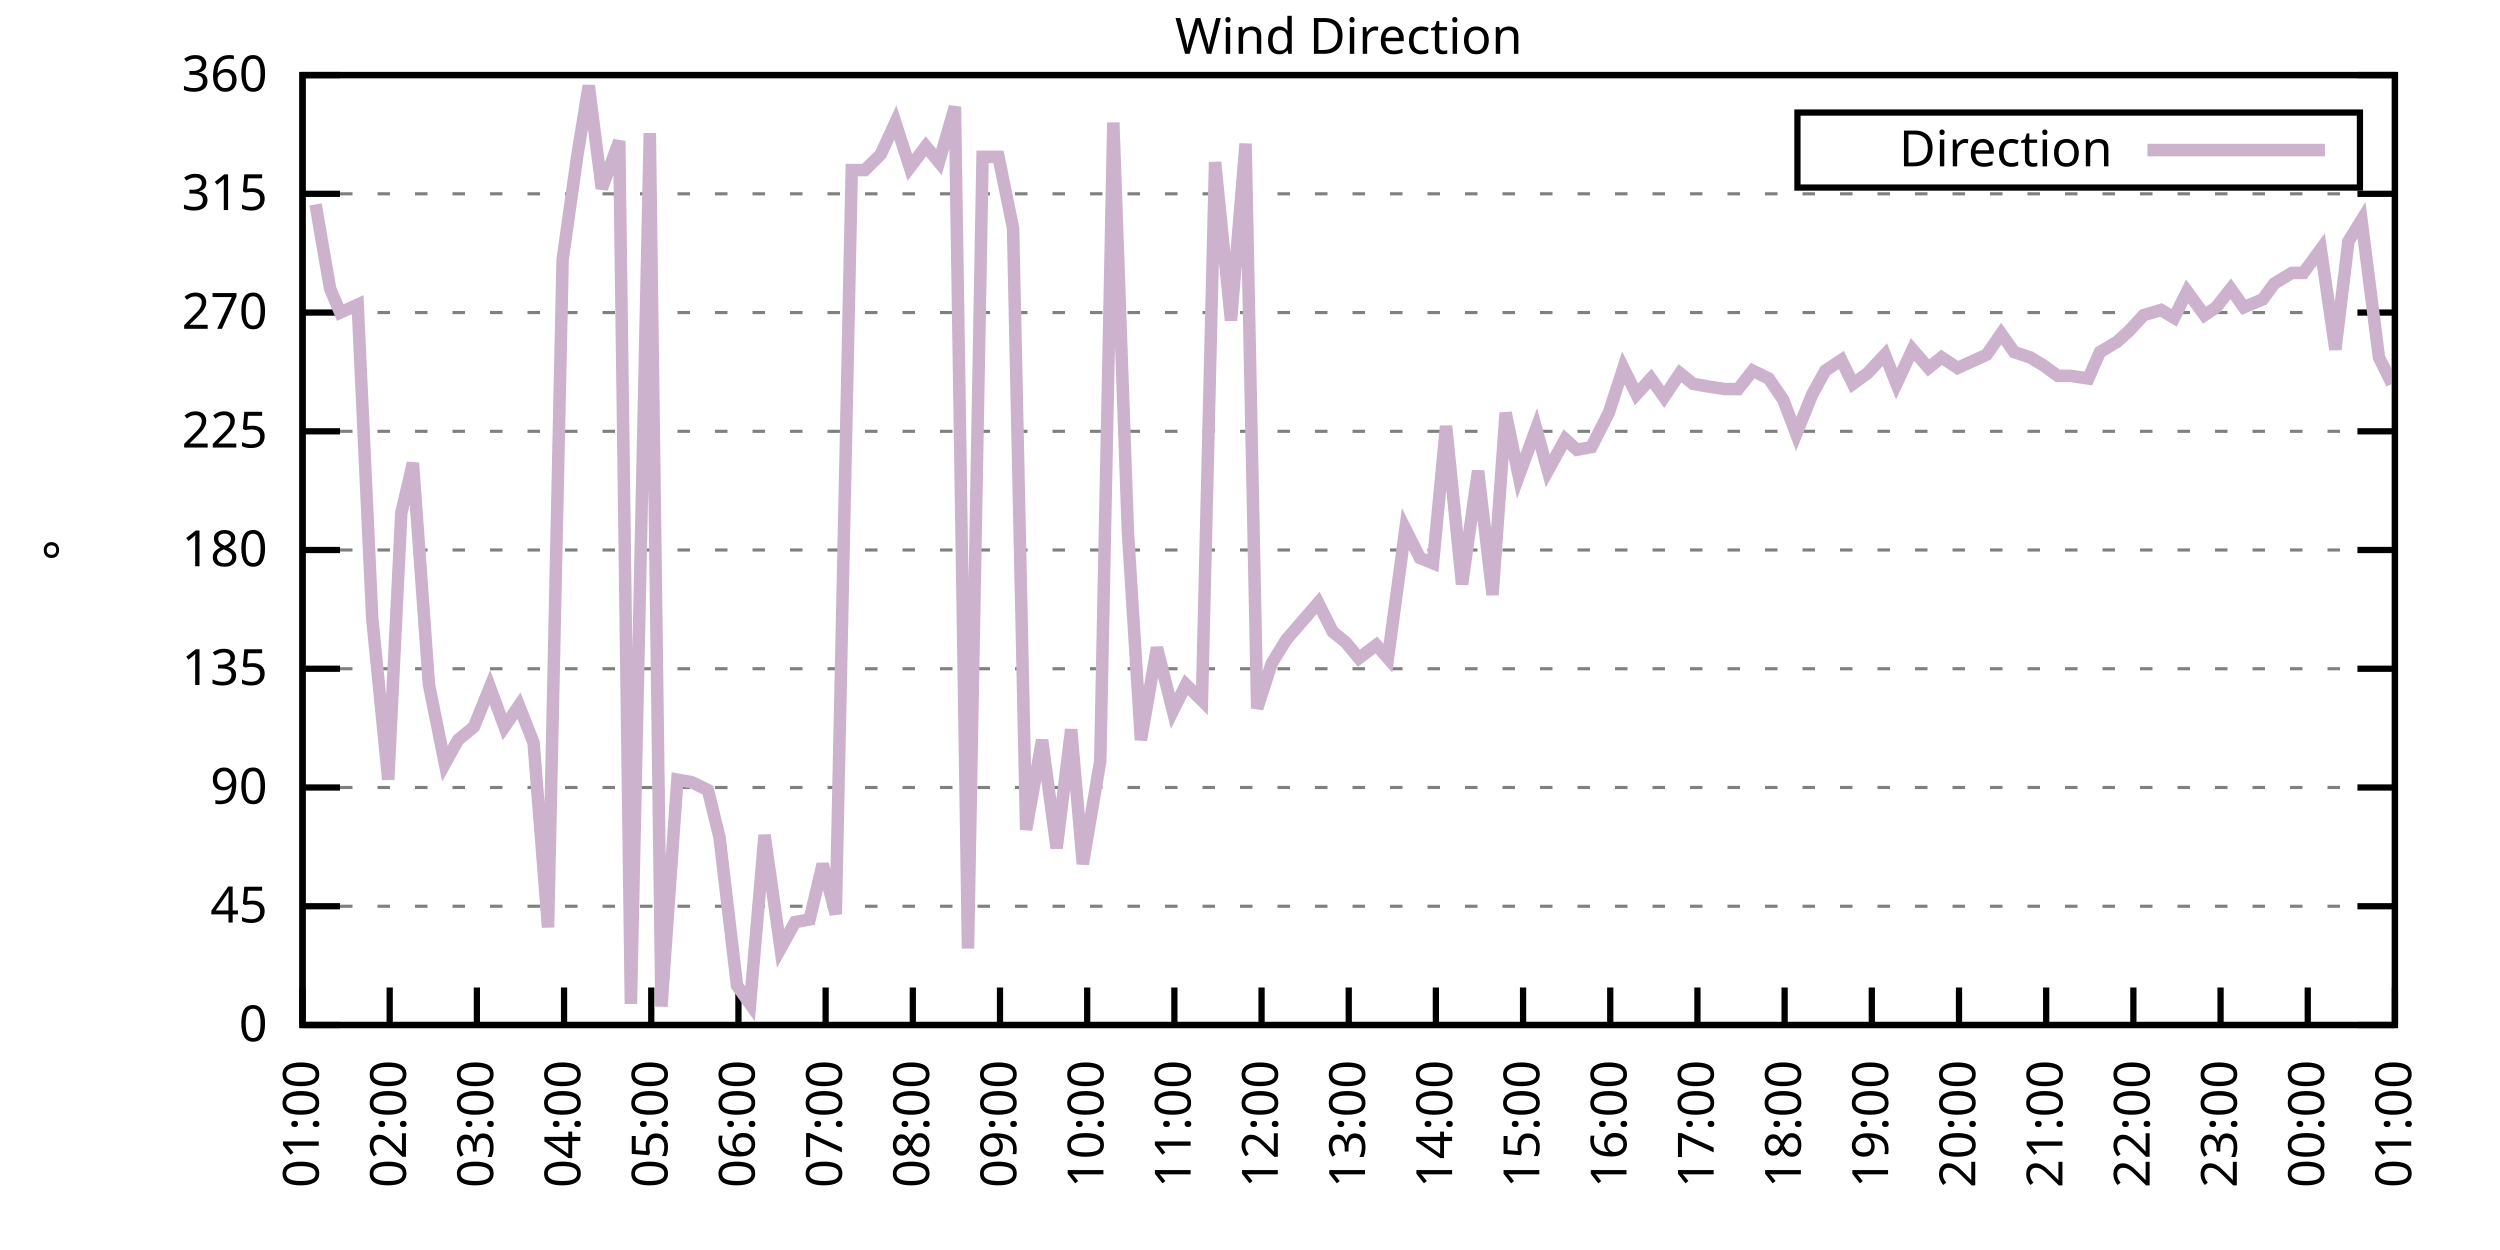
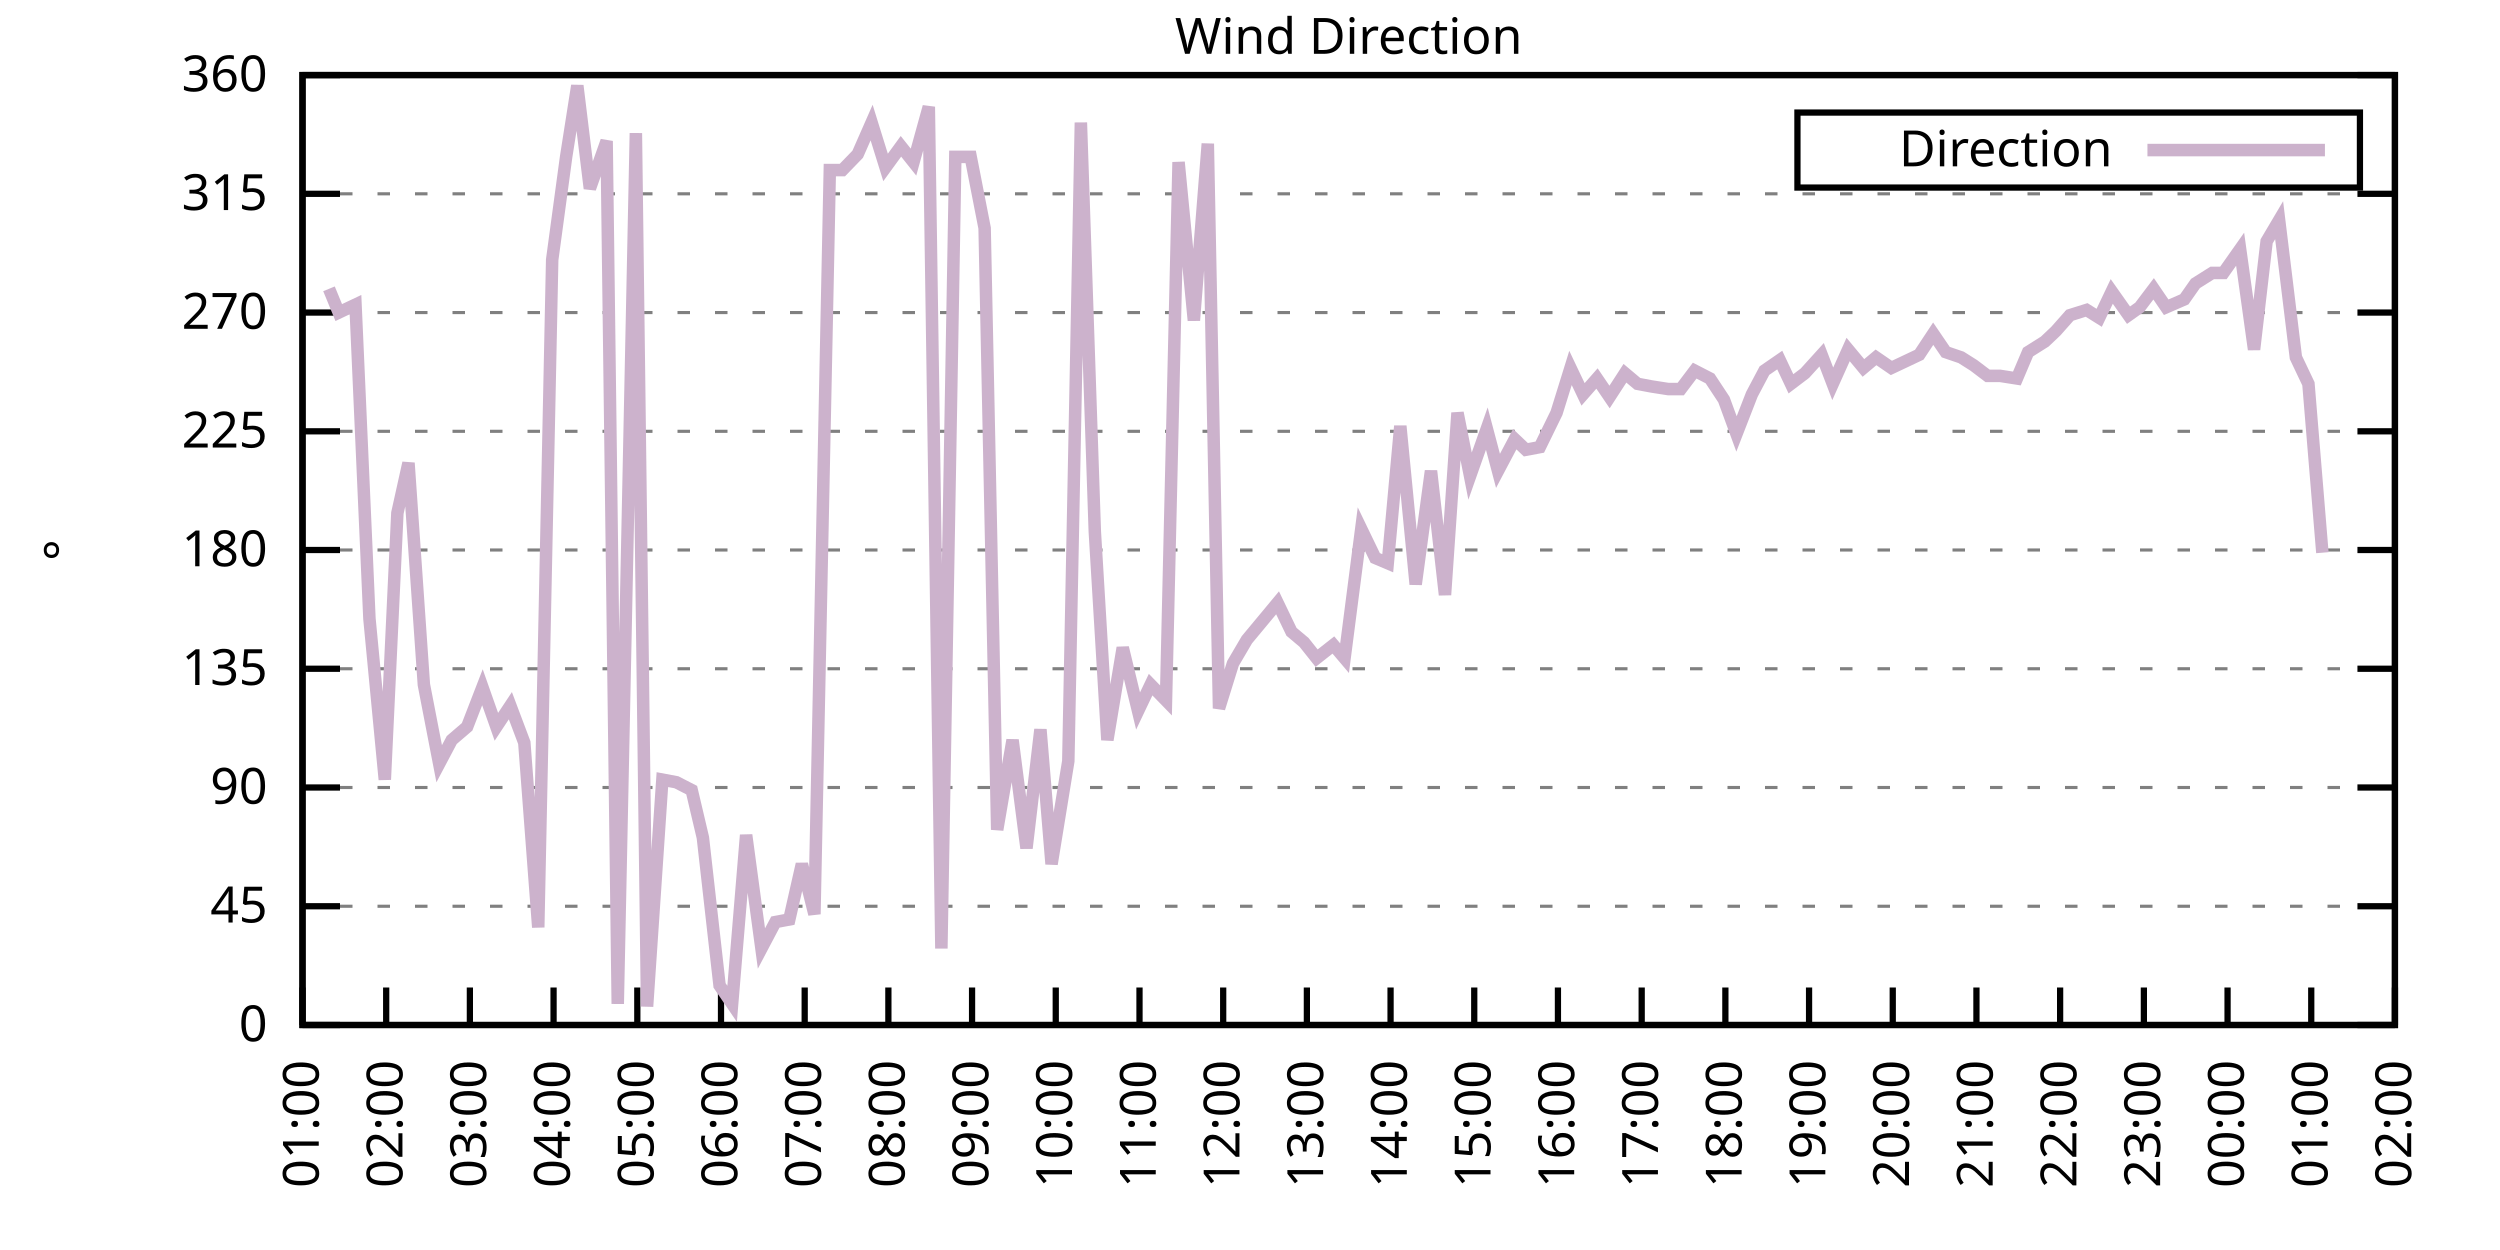
<svg xmlns="http://www.w3.org/2000/svg" xmlns:xlink="http://www.w3.org/1999/xlink" width="400" height="200" viewBox="0 0 400 200">
  <g id="gnuplot_canvas">
    <rect x="0" y="0" width="400" height="200" fill="none" />
    <defs>
      <circle id="gpDot" r="0.5" stroke-width="0.5" stroke="currentColor" />
      <path id="gpPt0" stroke-width="0.333" stroke="currentColor" d="M-1,0 h2 M0,-1 v2" />
      <path id="gpPt1" stroke-width="0.333" stroke="currentColor" d="M-1,-1 L1,1 M1,-1 L-1,1" />
      <path id="gpPt2" stroke-width="0.333" stroke="currentColor" d="M-1,0 L1,0 M0,-1 L0,1 M-1,-1 L1,1 M-1,1 L1,-1" />
      <rect id="gpPt3" stroke-width="0.333" stroke="currentColor" x="-1" y="-1" width="2" height="2" />
      <rect id="gpPt4" stroke-width="0.333" stroke="currentColor" fill="currentColor" x="-1" y="-1" width="2" height="2" />
      <circle id="gpPt5" stroke-width="0.333" stroke="currentColor" cx="0" cy="0" r="1" />
      <use xlink:href="#gpPt5" id="gpPt6" fill="currentColor" stroke="none" />
      <path id="gpPt7" stroke-width="0.333" stroke="currentColor" d="M0,-1.33 L-1.33,0.67 L1.33,0.67 z" />
      <use xlink:href="#gpPt7" id="gpPt8" fill="currentColor" stroke="none" />
      <use xlink:href="#gpPt7" id="gpPt9" stroke="currentColor" transform="rotate(180)" />
      <use xlink:href="#gpPt9" id="gpPt10" fill="currentColor" stroke="none" />
      <use xlink:href="#gpPt3" id="gpPt11" stroke="currentColor" transform="rotate(45)" />
      <use xlink:href="#gpPt11" id="gpPt12" fill="currentColor" stroke="none" />
      <path id="gpPt13" stroke-width="0.333" stroke="currentColor" d="M0,1.330 L1.265,0.411 L0.782,-1.067 L-0.782,-1.076 L-1.265,0.411 z" />
      <use xlink:href="#gpPt13" id="gpPt14" fill="currentColor" stroke="none" />
      <filter id="textbox" filterUnits="objectBoundingBox" x="0" y="0" height="1" width="1">
        <feFlood flood-color="white" flood-opacity="1" result="bgnd" />
        <feComposite in="SourceGraphic" in2="bgnd" operator="atop" />
      </filter>
      <filter id="greybox" filterUnits="objectBoundingBox" x="0" y="0" height="1" width="1">
        <feFlood flood-color="lightgrey" flood-opacity="1" result="grey" />
        <feComposite in="SourceGraphic" in2="grey" operator="atop" />
      </filter>
    </defs>
    <g fill="none" color="white" stroke="currentColor" stroke-width="1.00" stroke-linecap="butt" stroke-linejoin="miter">
</g>
    <g fill="none" color="black" stroke="currentColor" stroke-width="1.00" stroke-linecap="butt" stroke-linejoin="miter">
      <g stroke="none" shape-rendering="crispEdges">
        <polygon fill="rgb(255, 255, 255)" points="48.40,164.00 383.18,164.00 383.18,12.02 48.40,12.02 " />
      </g>
    </g>
    <g fill="none" color="black" stroke="currentColor" stroke-width="1.00" stroke-linecap="butt" stroke-linejoin="miter">
</g>
    <g fill="none" color="black" stroke="black" stroke-width="0.50" stroke-linecap="butt" stroke-linejoin="miter">
</g>
    <g fill="none" color="gray" stroke="currentColor" stroke-width="0.50" stroke-linecap="butt" stroke-linejoin="miter">
      <path stroke="gray" stroke-dasharray="2,4" class="gridline" d="M48.40,164.00 L383.19,164.00  " />
    </g>
    <g fill="none" color="gray" stroke="gray" stroke-width="1.00" stroke-linecap="butt" stroke-linejoin="miter">
</g>
    <g fill="none" color="black" stroke="currentColor" stroke-width="1.00" stroke-linecap="butt" stroke-linejoin="miter">
      <path stroke="black" d="M48.40,164.00 L54.40,164.00 M383.19,164.00 L377.19,164.00  " />
      <g transform="translate(42.80,166.60)" stroke="none" fill="black" font-family="Sans" font-size="8.00" text-anchor="end">
        <text>
          <tspan font-family="Sans"> 0</tspan>
        </text>
      </g>
    </g>
    <g fill="none" color="black" stroke="currentColor" stroke-width="1.00" stroke-linecap="butt" stroke-linejoin="miter">
</g>
    <g fill="none" color="black" stroke="black" stroke-width="0.50" stroke-linecap="butt" stroke-linejoin="miter">
</g>
    <g fill="none" color="gray" stroke="currentColor" stroke-width="0.50" stroke-linecap="butt" stroke-linejoin="miter">
      <path stroke="gray" stroke-dasharray="2,4" class="gridline" d="M48.40,145.00 L383.19,145.00  " />
    </g>
    <g fill="none" color="gray" stroke="gray" stroke-width="1.00" stroke-linecap="butt" stroke-linejoin="miter">
</g>
    <g fill="none" color="black" stroke="currentColor" stroke-width="1.00" stroke-linecap="butt" stroke-linejoin="miter">
      <path stroke="black" d="M48.40,145.00 L54.40,145.00 M383.19,145.00 L377.19,145.00  " />
      <g transform="translate(42.80,147.60)" stroke="none" fill="black" font-family="Sans" font-size="8.00" text-anchor="end">
        <text>
          <tspan font-family="Sans"> 45</tspan>
        </text>
      </g>
    </g>
    <g fill="none" color="black" stroke="currentColor" stroke-width="1.00" stroke-linecap="butt" stroke-linejoin="miter">
</g>
    <g fill="none" color="black" stroke="black" stroke-width="0.50" stroke-linecap="butt" stroke-linejoin="miter">
</g>
    <g fill="none" color="gray" stroke="currentColor" stroke-width="0.50" stroke-linecap="butt" stroke-linejoin="miter">
      <path stroke="gray" stroke-dasharray="2,4" class="gridline" d="M48.40,126.00 L383.19,126.00  " />
    </g>
    <g fill="none" color="gray" stroke="gray" stroke-width="1.00" stroke-linecap="butt" stroke-linejoin="miter">
</g>
    <g fill="none" color="black" stroke="currentColor" stroke-width="1.00" stroke-linecap="butt" stroke-linejoin="miter">
      <path stroke="black" d="M48.40,126.00 L54.40,126.00 M383.19,126.00 L377.19,126.00  " />
      <g transform="translate(42.80,128.60)" stroke="none" fill="black" font-family="Sans" font-size="8.00" text-anchor="end">
        <text>
          <tspan font-family="Sans"> 90</tspan>
        </text>
      </g>
    </g>
    <g fill="none" color="black" stroke="currentColor" stroke-width="1.00" stroke-linecap="butt" stroke-linejoin="miter">
</g>
    <g fill="none" color="black" stroke="black" stroke-width="0.50" stroke-linecap="butt" stroke-linejoin="miter">
</g>
    <g fill="none" color="gray" stroke="currentColor" stroke-width="0.50" stroke-linecap="butt" stroke-linejoin="miter">
      <path stroke="gray" stroke-dasharray="2,4" class="gridline" d="M48.40,107.00 L383.19,107.00  " />
    </g>
    <g fill="none" color="gray" stroke="gray" stroke-width="1.00" stroke-linecap="butt" stroke-linejoin="miter">
</g>
    <g fill="none" color="black" stroke="currentColor" stroke-width="1.00" stroke-linecap="butt" stroke-linejoin="miter">
      <path stroke="black" d="M48.40,107.00 L54.40,107.00 M383.19,107.00 L377.19,107.00  " />
      <g transform="translate(42.80,109.60)" stroke="none" fill="black" font-family="Sans" font-size="8.00" text-anchor="end">
        <text>
          <tspan font-family="Sans"> 135</tspan>
        </text>
      </g>
    </g>
    <g fill="none" color="black" stroke="currentColor" stroke-width="1.00" stroke-linecap="butt" stroke-linejoin="miter">
</g>
    <g fill="none" color="black" stroke="black" stroke-width="0.50" stroke-linecap="butt" stroke-linejoin="miter">
</g>
    <g fill="none" color="gray" stroke="currentColor" stroke-width="0.50" stroke-linecap="butt" stroke-linejoin="miter">
      <path stroke="gray" stroke-dasharray="2,4" class="gridline" d="M48.40,88.00 L383.19,88.00  " />
    </g>
    <g fill="none" color="gray" stroke="gray" stroke-width="1.00" stroke-linecap="butt" stroke-linejoin="miter">
</g>
    <g fill="none" color="black" stroke="currentColor" stroke-width="1.00" stroke-linecap="butt" stroke-linejoin="miter">
      <path stroke="black" d="M48.40,88.00 L54.40,88.00 M383.19,88.00 L377.19,88.00  " />
      <g transform="translate(42.80,90.60)" stroke="none" fill="black" font-family="Sans" font-size="8.00" text-anchor="end">
        <text>
          <tspan font-family="Sans"> 180</tspan>
        </text>
      </g>
    </g>
    <g fill="none" color="black" stroke="currentColor" stroke-width="1.00" stroke-linecap="butt" stroke-linejoin="miter">
</g>
    <g fill="none" color="black" stroke="black" stroke-width="0.50" stroke-linecap="butt" stroke-linejoin="miter">
</g>
    <g fill="none" color="gray" stroke="currentColor" stroke-width="0.50" stroke-linecap="butt" stroke-linejoin="miter">
      <path stroke="gray" stroke-dasharray="2,4" class="gridline" d="M48.40,69.01 L383.19,69.01  " />
    </g>
    <g fill="none" color="gray" stroke="gray" stroke-width="1.00" stroke-linecap="butt" stroke-linejoin="miter">
</g>
    <g fill="none" color="black" stroke="currentColor" stroke-width="1.00" stroke-linecap="butt" stroke-linejoin="miter">
      <path stroke="black" d="M48.40,69.01 L54.40,69.01 M383.19,69.01 L377.19,69.01  " />
      <g transform="translate(42.80,71.61)" stroke="none" fill="black" font-family="Sans" font-size="8.00" text-anchor="end">
        <text>
          <tspan font-family="Sans"> 225</tspan>
        </text>
      </g>
    </g>
    <g fill="none" color="black" stroke="currentColor" stroke-width="1.00" stroke-linecap="butt" stroke-linejoin="miter">
</g>
    <g fill="none" color="black" stroke="black" stroke-width="0.50" stroke-linecap="butt" stroke-linejoin="miter">
</g>
    <g fill="none" color="gray" stroke="currentColor" stroke-width="0.50" stroke-linecap="butt" stroke-linejoin="miter">
      <path stroke="gray" stroke-dasharray="2,4" class="gridline" d="M48.40,50.01 L383.19,50.01  " />
    </g>
    <g fill="none" color="gray" stroke="gray" stroke-width="1.00" stroke-linecap="butt" stroke-linejoin="miter">
</g>
    <g fill="none" color="black" stroke="currentColor" stroke-width="1.00" stroke-linecap="butt" stroke-linejoin="miter">
      <path stroke="black" d="M48.40,50.01 L54.40,50.01 M383.19,50.01 L377.19,50.01  " />
      <g transform="translate(42.80,52.61)" stroke="none" fill="black" font-family="Sans" font-size="8.00" text-anchor="end">
        <text>
          <tspan font-family="Sans"> 270</tspan>
        </text>
      </g>
    </g>
    <g fill="none" color="black" stroke="currentColor" stroke-width="1.00" stroke-linecap="butt" stroke-linejoin="miter">
</g>
    <g fill="none" color="black" stroke="black" stroke-width="0.50" stroke-linecap="butt" stroke-linejoin="miter">
</g>
    <g fill="none" color="gray" stroke="currentColor" stroke-width="0.50" stroke-linecap="butt" stroke-linejoin="miter">
      <path stroke="gray" stroke-dasharray="2,4" class="gridline" d="M48.40,31.01 L383.19,31.01  " />
    </g>
    <g fill="none" color="gray" stroke="gray" stroke-width="1.00" stroke-linecap="butt" stroke-linejoin="miter">
</g>
    <g fill="none" color="black" stroke="currentColor" stroke-width="1.00" stroke-linecap="butt" stroke-linejoin="miter">
      <path stroke="black" d="M48.40,31.01 L54.40,31.01 M383.19,31.01 L377.19,31.01  " />
      <g transform="translate(42.80,33.61)" stroke="none" fill="black" font-family="Sans" font-size="8.00" text-anchor="end">
        <text>
          <tspan font-family="Sans"> 315</tspan>
        </text>
      </g>
    </g>
    <g fill="none" color="black" stroke="currentColor" stroke-width="1.00" stroke-linecap="butt" stroke-linejoin="miter">
</g>
    <g fill="none" color="black" stroke="black" stroke-width="0.50" stroke-linecap="butt" stroke-linejoin="miter">
</g>
    <g fill="none" color="gray" stroke="currentColor" stroke-width="0.50" stroke-linecap="butt" stroke-linejoin="miter">
      <path stroke="gray" stroke-dasharray="2,4" class="gridline" d="M48.40,12.01 L383.19,12.01  " />
    </g>
    <g fill="none" color="gray" stroke="gray" stroke-width="1.00" stroke-linecap="butt" stroke-linejoin="miter">
</g>
    <g fill="none" color="black" stroke="currentColor" stroke-width="1.00" stroke-linecap="butt" stroke-linejoin="miter">
      <path stroke="black" d="M48.40,12.01 L54.40,12.01 M383.19,12.01 L377.19,12.01  " />
      <g transform="translate(42.80,14.61)" stroke="none" fill="black" font-family="Sans" font-size="8.00" text-anchor="end">
        <text>
          <tspan font-family="Sans"> 360</tspan>
        </text>
      </g>
    </g>
    <g fill="none" color="black" stroke="currentColor" stroke-width="1.00" stroke-linecap="butt" stroke-linejoin="miter">
      <path stroke="black" d="M48.40,164.00 L48.40,158.00  " />
      <g transform="translate(51.00,169.60) rotate(270.00)" stroke="none" fill="black" font-family="Sans" font-size="8.00" text-anchor="end">
        <text>
          <tspan font-family="Sans">01:00</tspan>
        </text>
      </g>
    </g>
    <g fill="none" color="black" stroke="currentColor" stroke-width="1.00" stroke-linecap="butt" stroke-linejoin="miter">
-       <path stroke="black" d="M62.35,164.00 L62.35,158.00  " />
-       <g transform="translate(64.95,169.60) rotate(270.00)" stroke="none" fill="black" font-family="Sans" font-size="8.00" text-anchor="end">
+       <path stroke="black" d="M61.79,164.00 L61.79,158.00  " />
+       <g transform="translate(64.39,169.60) rotate(270.00)" stroke="none" fill="black" font-family="Sans" font-size="8.00" text-anchor="end">
        <text>
          <tspan font-family="Sans">02:00</tspan>
        </text>
      </g>
    </g>
    <g fill="none" color="black" stroke="currentColor" stroke-width="1.00" stroke-linecap="butt" stroke-linejoin="miter">
-       <path stroke="black" d="M76.30,164.00 L76.30,158.00  " />
-       <g transform="translate(78.90,169.60) rotate(270.00)" stroke="none" fill="black" font-family="Sans" font-size="8.00" text-anchor="end">
+       <path stroke="black" d="M75.18,164.00 L75.18,158.00  " />
+       <g transform="translate(77.78,169.60) rotate(270.00)" stroke="none" fill="black" font-family="Sans" font-size="8.00" text-anchor="end">
        <text>
          <tspan font-family="Sans">03:00</tspan>
        </text>
      </g>
    </g>
    <g fill="none" color="black" stroke="currentColor" stroke-width="1.00" stroke-linecap="butt" stroke-linejoin="miter">
-       <path stroke="black" d="M90.25,164.00 L90.25,158.00  " />
-       <g transform="translate(92.85,169.60) rotate(270.00)" stroke="none" fill="black" font-family="Sans" font-size="8.00" text-anchor="end">
+       <path stroke="black" d="M88.57,164.00 L88.57,158.00  " />
+       <g transform="translate(91.17,169.60) rotate(270.00)" stroke="none" fill="black" font-family="Sans" font-size="8.00" text-anchor="end">
        <text>
          <tspan font-family="Sans">04:00</tspan>
        </text>
      </g>
    </g>
    <g fill="none" color="black" stroke="currentColor" stroke-width="1.00" stroke-linecap="butt" stroke-linejoin="miter">
-       <path stroke="black" d="M104.20,164.00 L104.20,158.00  " />
-       <g transform="translate(106.80,169.60) rotate(270.00)" stroke="none" fill="black" font-family="Sans" font-size="8.00" text-anchor="end">
+       <path stroke="black" d="M101.97,164.00 L101.97,158.00  " />
+       <g transform="translate(104.57,169.60) rotate(270.00)" stroke="none" fill="black" font-family="Sans" font-size="8.00" text-anchor="end">
        <text>
          <tspan font-family="Sans">05:00</tspan>
        </text>
      </g>
    </g>
    <g fill="none" color="black" stroke="currentColor" stroke-width="1.00" stroke-linecap="butt" stroke-linejoin="miter">
-       <path stroke="black" d="M118.15,164.00 L118.15,158.00  " />
-       <g transform="translate(120.75,169.60) rotate(270.00)" stroke="none" fill="black" font-family="Sans" font-size="8.00" text-anchor="end">
+       <path stroke="black" d="M115.36,164.00 L115.36,158.00  " />
+       <g transform="translate(117.96,169.60) rotate(270.00)" stroke="none" fill="black" font-family="Sans" font-size="8.00" text-anchor="end">
        <text>
          <tspan font-family="Sans">06:00</tspan>
        </text>
      </g>
    </g>
    <g fill="none" color="black" stroke="currentColor" stroke-width="1.00" stroke-linecap="butt" stroke-linejoin="miter">
-       <path stroke="black" d="M132.10,164.00 L132.10,158.00  " />
-       <g transform="translate(134.70,169.60) rotate(270.00)" stroke="none" fill="black" font-family="Sans" font-size="8.00" text-anchor="end">
+       <path stroke="black" d="M128.75,164.00 L128.75,158.00  " />
+       <g transform="translate(131.35,169.60) rotate(270.00)" stroke="none" fill="black" font-family="Sans" font-size="8.00" text-anchor="end">
        <text>
          <tspan font-family="Sans">07:00</tspan>
        </text>
      </g>
    </g>
    <g fill="none" color="black" stroke="currentColor" stroke-width="1.00" stroke-linecap="butt" stroke-linejoin="miter">
-       <path stroke="black" d="M146.05,164.00 L146.05,158.00  " />
-       <g transform="translate(148.65,169.60) rotate(270.00)" stroke="none" fill="black" font-family="Sans" font-size="8.00" text-anchor="end">
+       <path stroke="black" d="M142.14,164.00 L142.14,158.00  " />
+       <g transform="translate(144.74,169.60) rotate(270.00)" stroke="none" fill="black" font-family="Sans" font-size="8.00" text-anchor="end">
        <text>
          <tspan font-family="Sans">08:00</tspan>
        </text>
      </g>
    </g>
    <g fill="none" color="black" stroke="currentColor" stroke-width="1.00" stroke-linecap="butt" stroke-linejoin="miter">
-       <path stroke="black" d="M160.00,164.00 L160.00,158.00  " />
-       <g transform="translate(162.60,169.60) rotate(270.00)" stroke="none" fill="black" font-family="Sans" font-size="8.00" text-anchor="end">
+       <path stroke="black" d="M155.53,164.00 L155.53,158.00  " />
+       <g transform="translate(158.13,169.60) rotate(270.00)" stroke="none" fill="black" font-family="Sans" font-size="8.00" text-anchor="end">
        <text>
          <tspan font-family="Sans">09:00</tspan>
        </text>
      </g>
    </g>
    <g fill="none" color="black" stroke="currentColor" stroke-width="1.00" stroke-linecap="butt" stroke-linejoin="miter">
-       <path stroke="black" d="M173.95,164.00 L173.95,158.00  " />
-       <g transform="translate(176.55,169.60) rotate(270.00)" stroke="none" fill="black" font-family="Sans" font-size="8.00" text-anchor="end">
+       <path stroke="black" d="M168.92,164.00 L168.92,158.00  " />
+       <g transform="translate(171.52,169.60) rotate(270.00)" stroke="none" fill="black" font-family="Sans" font-size="8.00" text-anchor="end">
        <text>
          <tspan font-family="Sans">10:00</tspan>
        </text>
      </g>
    </g>
    <g fill="none" color="black" stroke="currentColor" stroke-width="1.00" stroke-linecap="butt" stroke-linejoin="miter">
-       <path stroke="black" d="M187.90,164.00 L187.90,158.00  " />
-       <g transform="translate(190.50,169.60) rotate(270.00)" stroke="none" fill="black" font-family="Sans" font-size="8.00" text-anchor="end">
+       <path stroke="black" d="M182.32,164.00 L182.32,158.00  " />
+       <g transform="translate(184.92,169.60) rotate(270.00)" stroke="none" fill="black" font-family="Sans" font-size="8.00" text-anchor="end">
        <text>
          <tspan font-family="Sans">11:00</tspan>
        </text>
      </g>
    </g>
    <g fill="none" color="black" stroke="currentColor" stroke-width="1.00" stroke-linecap="butt" stroke-linejoin="miter">
-       <path stroke="black" d="M201.85,164.00 L201.85,158.00  " />
-       <g transform="translate(204.45,169.60) rotate(270.00)" stroke="none" fill="black" font-family="Sans" font-size="8.00" text-anchor="end">
+       <path stroke="black" d="M195.71,164.00 L195.71,158.00  " />
+       <g transform="translate(198.31,169.60) rotate(270.00)" stroke="none" fill="black" font-family="Sans" font-size="8.00" text-anchor="end">
        <text>
          <tspan font-family="Sans">12:00</tspan>
        </text>
      </g>
    </g>
    <g fill="none" color="black" stroke="currentColor" stroke-width="1.00" stroke-linecap="butt" stroke-linejoin="miter">
-       <path stroke="black" d="M215.80,164.00 L215.80,158.00  " />
-       <g transform="translate(218.40,169.60) rotate(270.00)" stroke="none" fill="black" font-family="Sans" font-size="8.00" text-anchor="end">
+       <path stroke="black" d="M209.10,164.00 L209.10,158.00  " />
+       <g transform="translate(211.70,169.60) rotate(270.00)" stroke="none" fill="black" font-family="Sans" font-size="8.00" text-anchor="end">
        <text>
          <tspan font-family="Sans">13:00</tspan>
        </text>
      </g>
    </g>
    <g fill="none" color="black" stroke="currentColor" stroke-width="1.00" stroke-linecap="butt" stroke-linejoin="miter">
-       <path stroke="black" d="M229.74,164.00 L229.74,158.00  " />
-       <g transform="translate(232.34,169.60) rotate(270.00)" stroke="none" fill="black" font-family="Sans" font-size="8.00" text-anchor="end">
+       <path stroke="black" d="M222.49,164.00 L222.49,158.00  " />
+       <g transform="translate(225.09,169.60) rotate(270.00)" stroke="none" fill="black" font-family="Sans" font-size="8.00" text-anchor="end">
        <text>
          <tspan font-family="Sans">14:00</tspan>
        </text>
      </g>
    </g>
    <g fill="none" color="black" stroke="currentColor" stroke-width="1.00" stroke-linecap="butt" stroke-linejoin="miter">
-       <path stroke="black" d="M243.69,164.00 L243.69,158.00  " />
-       <g transform="translate(246.29,169.60) rotate(270.00)" stroke="none" fill="black" font-family="Sans" font-size="8.00" text-anchor="end">
+       <path stroke="black" d="M235.88,164.00 L235.88,158.00  " />
+       <g transform="translate(238.48,169.60) rotate(270.00)" stroke="none" fill="black" font-family="Sans" font-size="8.00" text-anchor="end">
        <text>
          <tspan font-family="Sans">15:00</tspan>
        </text>
      </g>
    </g>
    <g fill="none" color="black" stroke="currentColor" stroke-width="1.00" stroke-linecap="butt" stroke-linejoin="miter">
-       <path stroke="black" d="M257.64,164.00 L257.64,158.00  " />
-       <g transform="translate(260.24,169.60) rotate(270.00)" stroke="none" fill="black" font-family="Sans" font-size="8.00" text-anchor="end">
+       <path stroke="black" d="M249.27,164.00 L249.27,158.00  " />
+       <g transform="translate(251.87,169.60) rotate(270.00)" stroke="none" fill="black" font-family="Sans" font-size="8.00" text-anchor="end">
        <text>
          <tspan font-family="Sans">16:00</tspan>
        </text>
      </g>
    </g>
    <g fill="none" color="black" stroke="currentColor" stroke-width="1.00" stroke-linecap="butt" stroke-linejoin="miter">
-       <path stroke="black" d="M271.59,164.00 L271.59,158.00  " />
-       <g transform="translate(274.19,169.60) rotate(270.00)" stroke="none" fill="black" font-family="Sans" font-size="8.00" text-anchor="end">
+       <path stroke="black" d="M262.67,164.00 L262.67,158.00  " />
+       <g transform="translate(265.27,169.60) rotate(270.00)" stroke="none" fill="black" font-family="Sans" font-size="8.00" text-anchor="end">
        <text>
          <tspan font-family="Sans">17:00</tspan>
        </text>
      </g>
    </g>
    <g fill="none" color="black" stroke="currentColor" stroke-width="1.00" stroke-linecap="butt" stroke-linejoin="miter">
-       <path stroke="black" d="M285.54,164.00 L285.54,158.00  " />
-       <g transform="translate(288.14,169.60) rotate(270.00)" stroke="none" fill="black" font-family="Sans" font-size="8.00" text-anchor="end">
+       <path stroke="black" d="M276.06,164.00 L276.06,158.00  " />
+       <g transform="translate(278.66,169.60) rotate(270.00)" stroke="none" fill="black" font-family="Sans" font-size="8.00" text-anchor="end">
        <text>
          <tspan font-family="Sans">18:00</tspan>
        </text>
      </g>
    </g>
    <g fill="none" color="black" stroke="currentColor" stroke-width="1.00" stroke-linecap="butt" stroke-linejoin="miter">
-       <path stroke="black" d="M299.49,164.00 L299.49,158.00  " />
-       <g transform="translate(302.09,169.60) rotate(270.00)" stroke="none" fill="black" font-family="Sans" font-size="8.00" text-anchor="end">
+       <path stroke="black" d="M289.45,164.00 L289.45,158.00  " />
+       <g transform="translate(292.05,169.60) rotate(270.00)" stroke="none" fill="black" font-family="Sans" font-size="8.00" text-anchor="end">
        <text>
          <tspan font-family="Sans">19:00</tspan>
        </text>
      </g>
    </g>
    <g fill="none" color="black" stroke="currentColor" stroke-width="1.00" stroke-linecap="butt" stroke-linejoin="miter">
-       <path stroke="black" d="M313.44,164.00 L313.44,158.00  " />
-       <g transform="translate(316.04,169.60) rotate(270.00)" stroke="none" fill="black" font-family="Sans" font-size="8.00" text-anchor="end">
+       <path stroke="black" d="M302.84,164.00 L302.84,158.00  " />
+       <g transform="translate(305.44,169.60) rotate(270.00)" stroke="none" fill="black" font-family="Sans" font-size="8.00" text-anchor="end">
        <text>
          <tspan font-family="Sans">20:00</tspan>
        </text>
      </g>
    </g>
    <g fill="none" color="black" stroke="currentColor" stroke-width="1.00" stroke-linecap="butt" stroke-linejoin="miter">
-       <path stroke="black" d="M327.39,164.00 L327.39,158.00  " />
-       <g transform="translate(329.99,169.60) rotate(270.00)" stroke="none" fill="black" font-family="Sans" font-size="8.00" text-anchor="end">
+       <path stroke="black" d="M316.23,164.00 L316.23,158.00  " />
+       <g transform="translate(318.83,169.60) rotate(270.00)" stroke="none" fill="black" font-family="Sans" font-size="8.00" text-anchor="end">
        <text>
          <tspan font-family="Sans">21:00</tspan>
        </text>
      </g>
    </g>
    <g fill="none" color="black" stroke="currentColor" stroke-width="1.00" stroke-linecap="butt" stroke-linejoin="miter">
-       <path stroke="black" d="M341.34,164.00 L341.34,158.00  " />
-       <g transform="translate(343.94,169.60) rotate(270.00)" stroke="none" fill="black" font-family="Sans" font-size="8.00" text-anchor="end">
+       <path stroke="black" d="M329.62,164.00 L329.62,158.00  " />
+       <g transform="translate(332.22,169.60) rotate(270.00)" stroke="none" fill="black" font-family="Sans" font-size="8.00" text-anchor="end">
        <text>
          <tspan font-family="Sans">22:00</tspan>
        </text>
      </g>
    </g>
    <g fill="none" color="black" stroke="currentColor" stroke-width="1.00" stroke-linecap="butt" stroke-linejoin="miter">
-       <path stroke="black" d="M355.29,164.00 L355.29,158.00  " />
-       <g transform="translate(357.89,169.60) rotate(270.00)" stroke="none" fill="black" font-family="Sans" font-size="8.00" text-anchor="end">
+       <path stroke="black" d="M343.02,164.00 L343.02,158.00  " />
+       <g transform="translate(345.62,169.60) rotate(270.00)" stroke="none" fill="black" font-family="Sans" font-size="8.00" text-anchor="end">
        <text>
          <tspan font-family="Sans">23:00</tspan>
        </text>
      </g>
    </g>
    <g fill="none" color="black" stroke="currentColor" stroke-width="1.00" stroke-linecap="butt" stroke-linejoin="miter">
-       <path stroke="black" d="M369.24,164.00 L369.24,158.00  " />
-       <g transform="translate(371.84,169.60) rotate(270.00)" stroke="none" fill="black" font-family="Sans" font-size="8.00" text-anchor="end">
+       <path stroke="black" d="M356.41,164.00 L356.41,158.00  " />
+       <g transform="translate(359.01,169.60) rotate(270.00)" stroke="none" fill="black" font-family="Sans" font-size="8.00" text-anchor="end">
        <text>
          <tspan font-family="Sans">00:00</tspan>
+         </text>
+       </g>
+     </g>
+     <g fill="none" color="black" stroke="currentColor" stroke-width="1.00" stroke-linecap="butt" stroke-linejoin="miter">
+       <path stroke="black" d="M369.80,164.00 L369.80,158.00  " />
+       <g transform="translate(372.40,169.60) rotate(270.00)" stroke="none" fill="black" font-family="Sans" font-size="8.00" text-anchor="end">
+         <text>
+           <tspan font-family="Sans">01:00</tspan>
        </text>
      </g>
    </g>
    <g fill="none" color="black" stroke="currentColor" stroke-width="1.00" stroke-linecap="butt" stroke-linejoin="miter">
      <path stroke="black" d="M383.19,164.00 L383.19,158.00  " />
      <g transform="translate(385.79,169.60) rotate(270.00)" stroke="none" fill="black" font-family="Sans" font-size="8.00" text-anchor="end">
        <text>
-           <tspan font-family="Sans">01:00</tspan>
+           <tspan font-family="Sans">02:00</tspan>
        </text>
      </g>
    </g>
    <g fill="none" color="black" stroke="currentColor" stroke-width="1.00" stroke-linecap="butt" stroke-linejoin="miter">
</g>
    <g fill="none" color="black" stroke="currentColor" stroke-width="1.00" stroke-linecap="butt" stroke-linejoin="miter">
      <path stroke="black" d="M48.40,12.01 L48.40,164.00 L383.19,164.00 L383.19,12.01 L48.40,12.01 Z  " />
    </g>
    <g fill="none" color="black" stroke="currentColor" stroke-width="1.00" stroke-linecap="butt" stroke-linejoin="miter">
</g>
    <g fill="none" color="black" stroke="currentColor" stroke-width="1.00" stroke-linecap="butt" stroke-linejoin="miter">
      <path stroke="black" d="M287.59,30.01 L287.59,18.01 L377.59,18.01 L377.59,30.01 L287.59,30.01 Z  " />
    </g>
    <g id="Wind_direction_plot_1">
      <g fill="none" color="white" stroke="black" stroke-width="2.00" stroke-linecap="butt" stroke-linejoin="miter">
</g>
      <g fill="none" color="black" stroke="currentColor" stroke-width="2.00" stroke-linecap="butt" stroke-linejoin="miter">
        <g transform="translate(337.99,26.61)" stroke="none" fill="black" font-family="Sans" font-size="8.00" text-anchor="end">
          <text>
            <tspan font-family="Sans">Direction</tspan>
          </text>
        </g>
      </g>
      <g fill="none" color="black" stroke="currentColor" stroke-width="2.00" stroke-linecap="butt" stroke-linejoin="miter">
-         <path stroke="rgb(204, 178, 204)" d="M343.59,24.01 L371.99,24.01 M50.49,32.70 L52.82,46.21 L54.44,50.01 L57.23,48.74 L59.56,98.98 L62.12,124.74   L64.21,82.09 L66.07,74.07 L68.63,109.54 L71.18,122.20 L73.28,118.40 L75.83,116.29 L78.39,109.96 L80.72,116.29   L83.04,112.91 L85.37,118.83 L87.69,148.38 L90.02,41.56 L92.34,25.10 L94.20,13.70 L96.29,30.16 L99.08,22.56   L100.94,160.62 L103.97,21.30 L105.83,161.04 L108.38,124.74 L110.71,125.16 L113.27,126.42 L115.13,134.02 L117.92,157.67   L120.01,160.62 L122.33,133.60 L124.89,151.76 L127.22,147.53 L129.54,147.11 L131.63,138.25 L133.72,146.27 L136.28,27.21   L138.37,27.21 L140.93,24.68 L143.26,19.61 L145.58,26.79 L148.14,23.41 L150.23,25.94 L152.79,17.08 L154.88,151.76   L157.21,25.10 L159.76,25.10 L162.09,36.50 L164.18,132.76 L166.74,118.40 L169.06,135.71 L171.39,116.71 L173.25,138.25   L176.04,121.78 L178.13,19.61 L180.46,85.05 L182.55,118.40 L185.11,103.63 L187.66,113.76 L189.76,109.54 L192.31,112.07   L194.41,25.94 L196.96,51.27 L199.29,22.99 L201.15,113.34 L203.47,106.16 L205.80,102.36 L208.36,99.40 L210.91,96.45   L213.24,101.09 L215.33,102.78 L217.42,105.31 L220.21,103.20 L222.07,105.31 L224.86,84.63 L227.19,89.27 L229.28,90.12   L231.37,68.16 L233.93,93.49 L236.49,75.34 L238.81,95.18 L240.90,66.05 L243.00,76.18 L245.79,68.58 L247.65,75.34   L250.44,70.27 L252.30,71.96 L254.62,71.54 L257.41,66.05 L259.74,58.87 L261.83,63.10 L264.15,60.56 L266.25,63.52   L268.80,59.72 L270.90,61.41 L273.22,61.83 L276.01,62.25 L278.10,62.25 L280.43,59.30 L282.99,60.56 L285.31,63.94   L287.40,69.43 L289.96,63.10 L292.05,59.30 L294.61,57.61 L296.47,61.41 L298.80,59.72 L301.58,56.76 L303.44,61.41   L306.00,55.92 L308.56,58.87 L310.65,57.18 L313.21,58.87 L315.07,58.03 L317.86,56.76 L320.18,53.39 L322.28,56.34   L324.83,57.18 L326.93,58.45 L329.25,60.14 L331.34,60.14 L334.13,60.56 L335.99,56.34 L338.78,54.65 L340.64,52.96   L342.97,50.43 L345.76,49.59 L347.85,50.85 L349.94,46.63 L352.73,50.43 L354.59,49.16 L356.92,46.21 L359.01,49.16   L362.03,47.90 L363.89,45.36 L366.68,43.67 L368.54,43.67 L371.33,39.87 L373.66,55.92 L375.75,38.61 L377.84,35.23   L380.63,57.18 L382.73,61.41  " />
+         <path stroke="rgb(204, 178, 204)" d="M343.59,24.01 L371.99,24.01 M52.64,46.21 L54.20,50.01 L56.88,48.74 L59.11,98.98 L61.57,124.74 L63.58,82.09   L65.36,74.07 L67.82,109.54 L70.27,122.20 L72.28,118.40 L74.74,116.29 L77.19,109.96 L79.42,116.29 L81.66,112.91   L83.89,118.83 L86.12,148.38 L88.35,41.56 L90.58,25.10 L92.37,13.70 L94.38,30.16 L97.06,22.56 L98.84,160.62   L101.74,21.30 L103.53,161.04 L105.98,124.74 L108.22,125.16 L110.67,126.42 L112.46,134.02 L115.13,157.67 L117.14,160.62   L119.38,133.60 L121.83,151.76 L124.06,147.53 L126.29,147.11 L128.30,138.25 L130.31,146.27 L132.77,27.21 L134.78,27.21   L137.23,24.68 L139.46,19.61 L141.69,26.79 L144.15,23.41 L146.16,25.94 L148.61,17.08 L150.62,151.76 L152.85,25.10   L155.31,25.10 L157.54,36.50 L159.55,132.76 L162.01,118.40 L164.24,135.71 L166.47,116.71 L168.25,138.25 L170.93,121.78   L172.94,19.61 L175.17,85.05 L177.18,118.40 L179.64,103.63 L182.09,113.76 L184.10,109.54 L186.56,112.07 L188.57,25.94   L191.02,51.27 L193.25,22.99 L195.04,113.34 L197.27,106.16 L199.50,102.36 L201.96,99.40 L204.41,96.45 L206.64,101.09   L208.65,102.78 L210.66,105.31 L213.34,103.20 L215.13,105.31 L217.80,84.63 L220.04,89.27 L222.04,90.12 L224.05,68.16   L226.51,93.49 L228.96,75.34 L231.20,95.18 L233.20,66.05 L235.21,76.18 L237.89,68.58 L239.68,75.34 L242.36,70.27   L244.14,71.96 L246.37,71.54 L249.05,66.05 L251.28,58.87 L253.29,63.10 L255.52,60.56 L257.53,63.52 L259.99,59.72   L262.00,61.41 L264.23,61.83 L266.91,62.25 L268.92,62.25 L271.15,59.30 L273.60,60.56 L275.83,63.94 L277.84,69.43   L280.30,63.10 L282.31,59.30 L284.76,57.61 L286.55,61.41 L288.78,59.72 L291.46,56.76 L293.24,61.41 L295.70,55.92   L298.15,58.87 L300.16,57.18 L302.62,58.87 L304.40,58.03 L307.08,56.76 L309.31,53.39 L311.32,56.34 L313.78,57.18   L315.79,58.45 L318.02,60.14 L320.03,60.14 L322.70,60.56 L324.49,56.34 L327.17,54.65 L328.95,52.96 L331.19,50.43   L333.86,49.59 L335.87,50.85 L337.88,46.63 L340.56,50.43 L342.35,49.16 L344.58,46.21 L346.59,49.16 L349.49,47.90   L351.27,45.36 L353.95,43.67 L355.74,43.67 L358.42,39.87 L360.65,55.92 L362.66,38.61 L364.66,35.23 L367.34,57.18   L369.35,61.41 L371.58,88.43  " />
      </g>
    </g>
    <g fill="none" color="black" stroke="currentColor" stroke-width="2.00" stroke-linecap="butt" stroke-linejoin="miter">
</g>
    <g fill="none" color="black" stroke="black" stroke-width="1.00" stroke-linecap="butt" stroke-linejoin="miter">
</g>
    <g fill="none" color="black" stroke="currentColor" stroke-width="1.00" stroke-linecap="butt" stroke-linejoin="miter">
      <path stroke="black" d="M48.40,12.01 L48.40,164.00 L383.19,164.00 L383.19,12.01 L48.40,12.01 Z  " />
      <g transform="translate(12.80,88.01) rotate(270.00)" stroke="none" fill="black" font-family="Sans" font-size="8.00" text-anchor="middle">
        <text>
          <tspan font-family="Sans">°</tspan>
        </text>
      </g>
    </g>
    <g fill="none" color="black" stroke="currentColor" stroke-width="1.00" stroke-linecap="butt" stroke-linejoin="miter">
</g>
    <g fill="none" color="black" stroke="currentColor" stroke-width="1.00" stroke-linecap="butt" stroke-linejoin="miter">
      <g transform="translate(215.79,8.61)" stroke="none" fill="black" font-family="Sans" font-size="8.00" text-anchor="middle">
        <text>
          <tspan font-family="Sans">Wind Direction</tspan>
        </text>
      </g>
    </g>
    <g fill="none" color="black" stroke="currentColor" stroke-width="1.00" stroke-linecap="butt" stroke-linejoin="miter">
</g>
  </g>
</svg>
